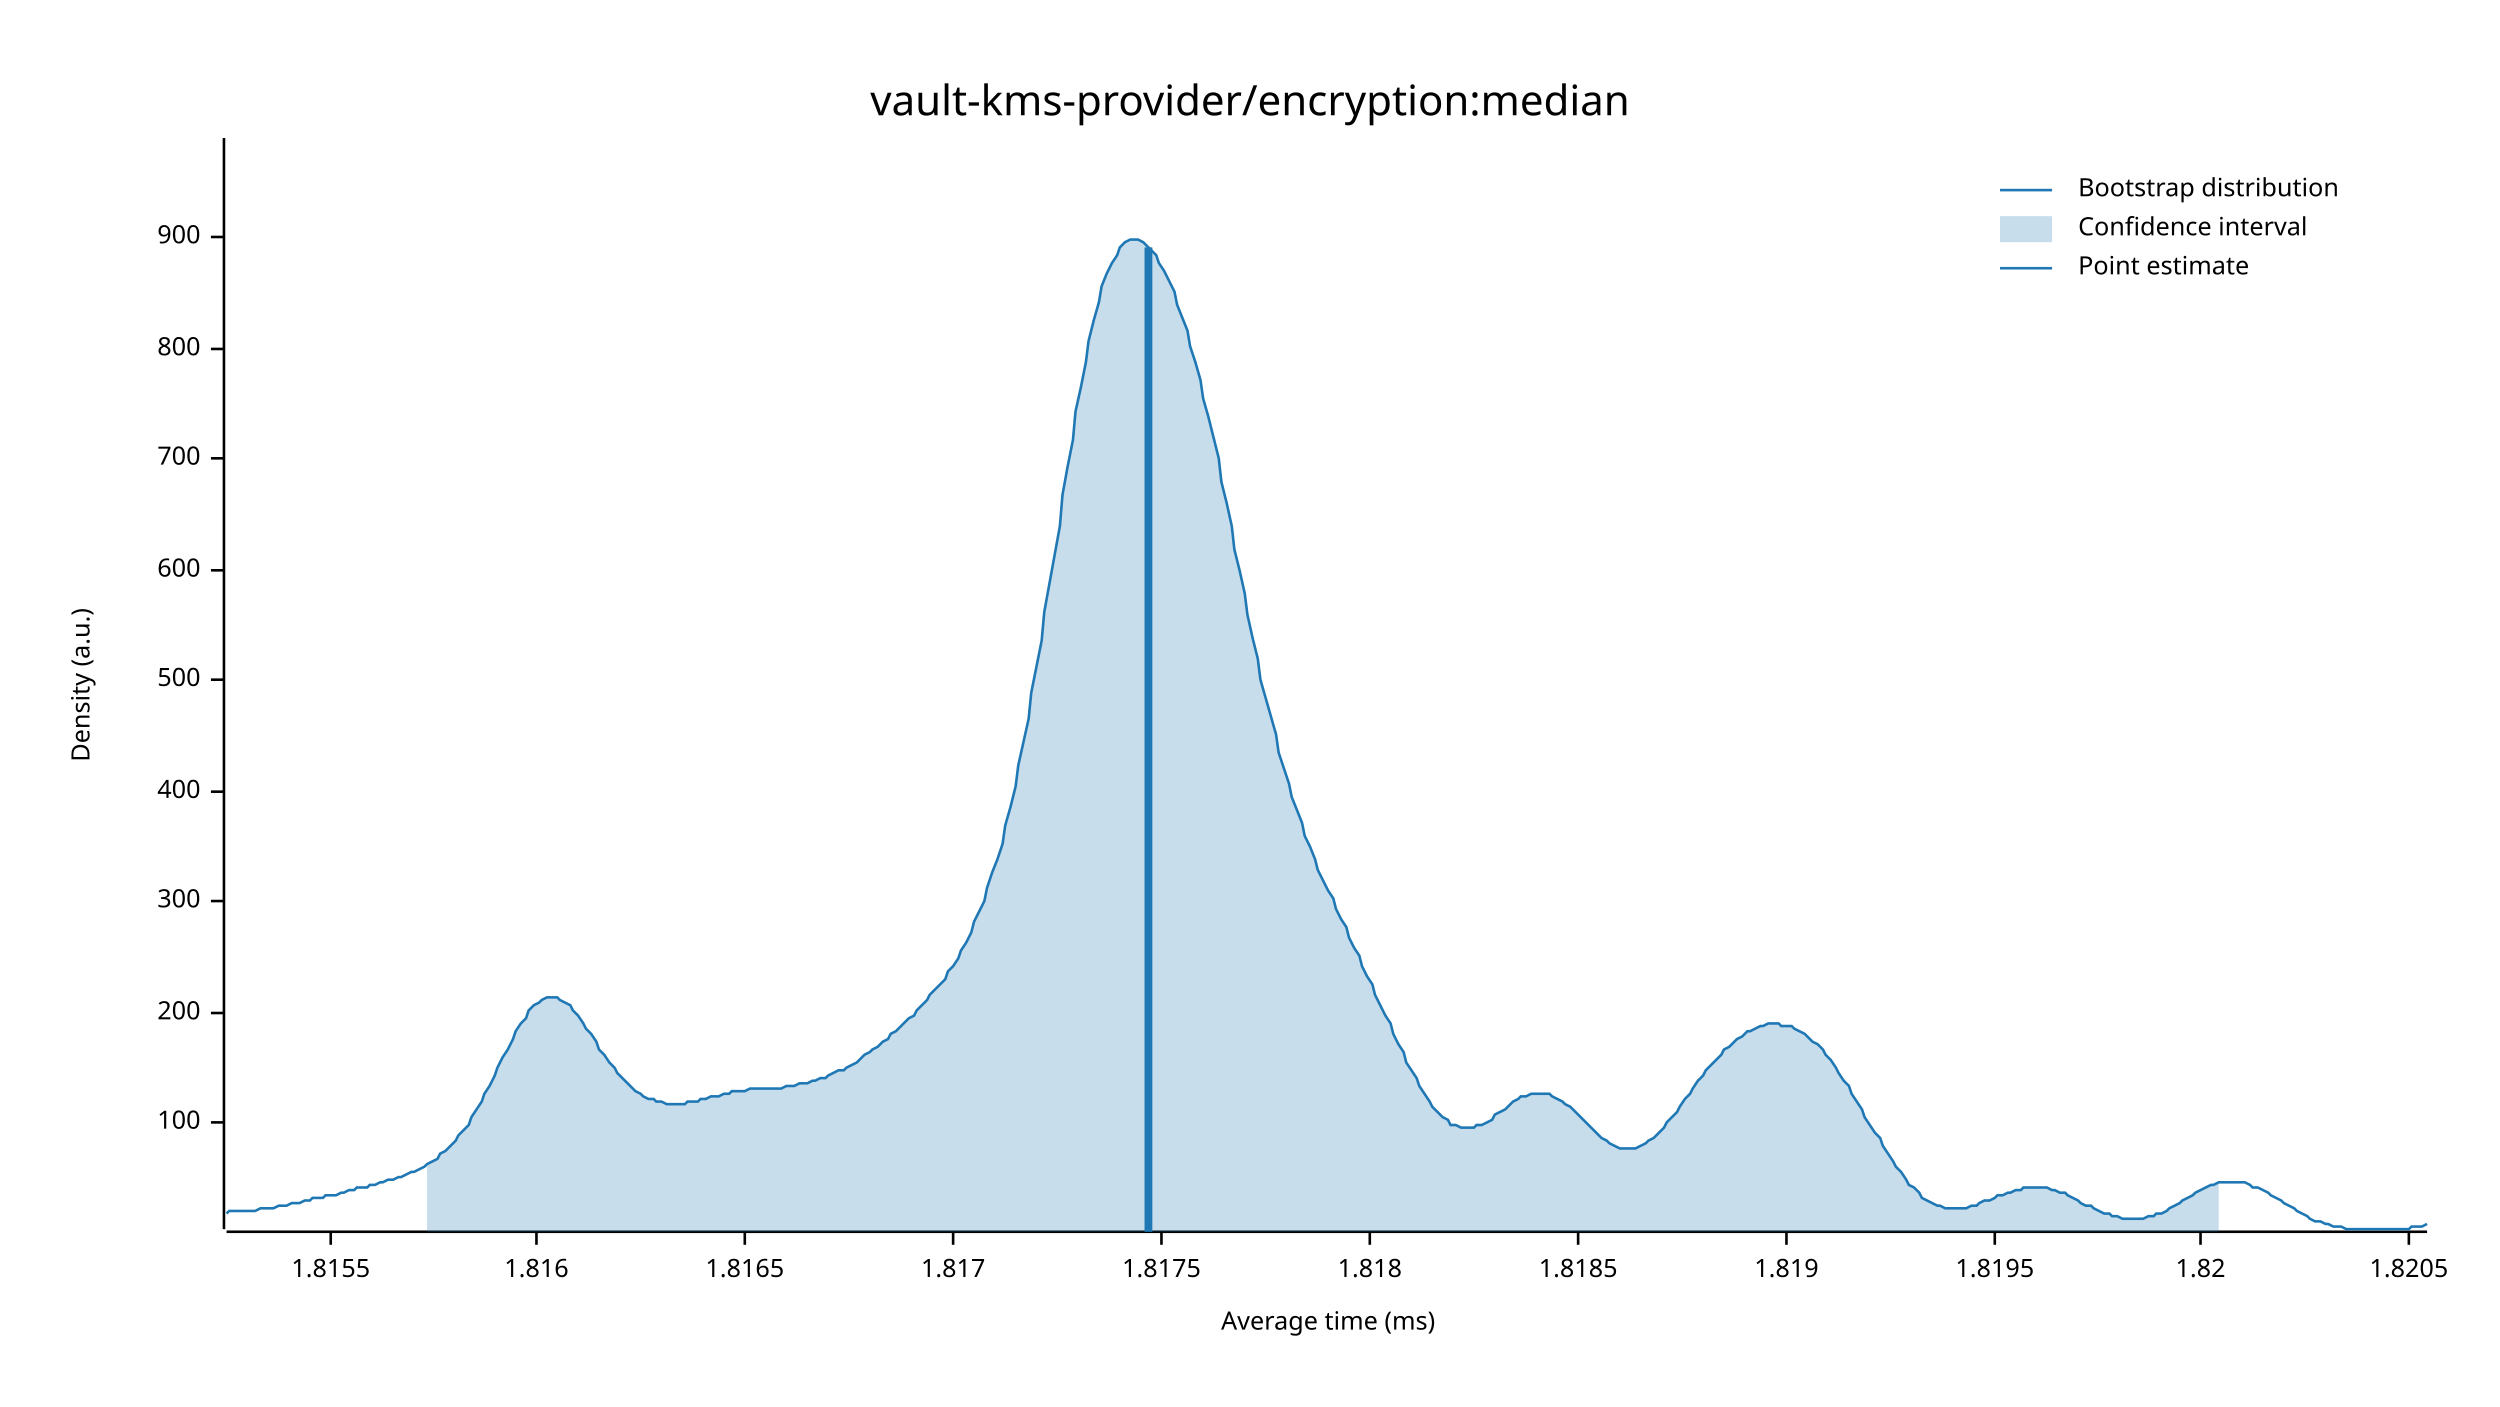
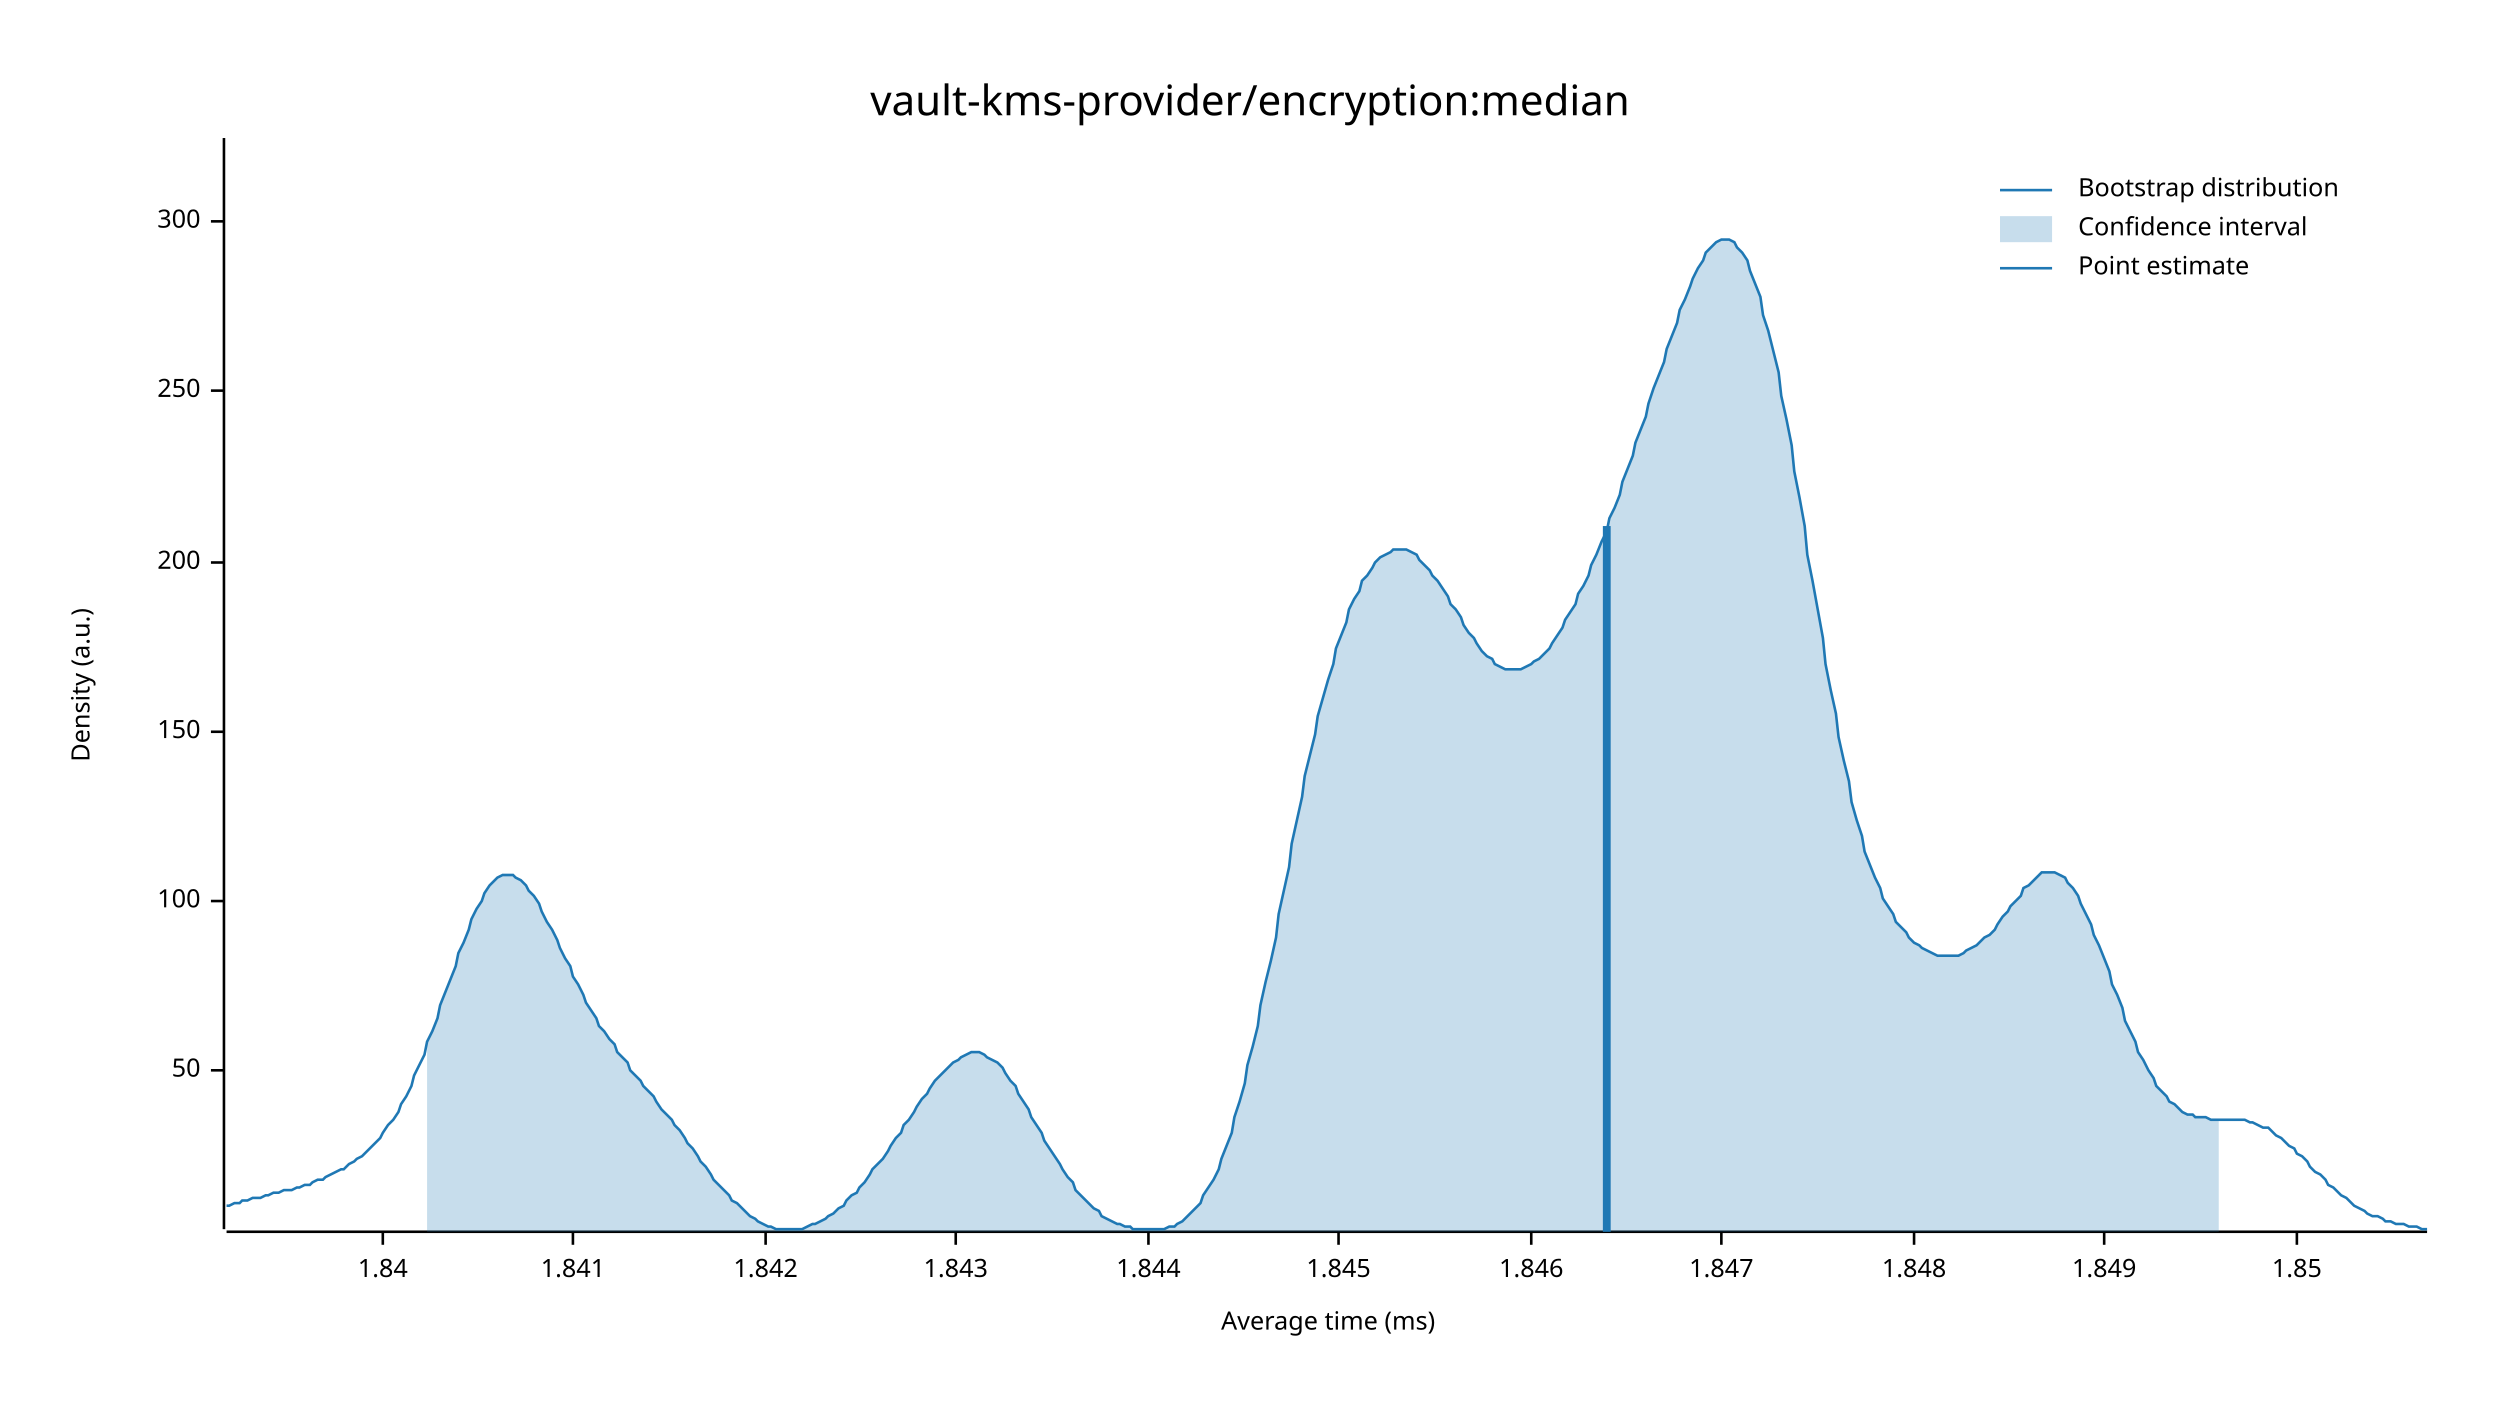
<svg xmlns="http://www.w3.org/2000/svg" width="960" height="540" viewBox="0 0 960 540">
  <text x="480" y="32" dy="0.76em" text-anchor="middle" font-family="sans-serif" font-size="16.129" opacity="1" fill="#000000">
vault-kms-provider/encryption:median
</text>
  <text x="27" y="263" dy="0.76em" text-anchor="middle" font-family="sans-serif" font-size="9.677" opacity="1" fill="#000000" transform="rotate(270, 27, 263)">
Density (a.u.)
</text>
  <text x="510" y="513" dy="-0.5ex" text-anchor="middle" font-family="sans-serif" font-size="9.677" opacity="1" fill="#000000">
Average time (ms)
</text>
  <polyline fill="none" opacity="1" stroke="#000000" stroke-width="1" points="86,53 86,472 " />
-   <text x="77" y="431" dy="0.5ex" text-anchor="end" font-family="sans-serif" font-size="9.677" opacity="1" fill="#000000">
+   <text x="77" y="411" dy="0.5ex" text-anchor="end" font-family="sans-serif" font-size="9.677" opacity="1" fill="#000000">
+ 50
+ </text>
+   <polyline fill="none" opacity="1" stroke="#000000" stroke-width="1" points="81,411 86,411 " />
+   <text x="77" y="346" dy="0.5ex" text-anchor="end" font-family="sans-serif" font-size="9.677" opacity="1" fill="#000000">
100
</text>
-   <polyline fill="none" opacity="1" stroke="#000000" stroke-width="1" points="81,431 86,431 " />
-   <text x="77" y="389" dy="0.5ex" text-anchor="end" font-family="sans-serif" font-size="9.677" opacity="1" fill="#000000">
+   <polyline fill="none" opacity="1" stroke="#000000" stroke-width="1" points="81,346 86,346 " />
+   <text x="77" y="281" dy="0.5ex" text-anchor="end" font-family="sans-serif" font-size="9.677" opacity="1" fill="#000000">
+ 150
+ </text>
+   <polyline fill="none" opacity="1" stroke="#000000" stroke-width="1" points="81,281 86,281 " />
+   <text x="77" y="216" dy="0.5ex" text-anchor="end" font-family="sans-serif" font-size="9.677" opacity="1" fill="#000000">
200
</text>
-   <polyline fill="none" opacity="1" stroke="#000000" stroke-width="1" points="81,389 86,389 " />
-   <text x="77" y="346" dy="0.5ex" text-anchor="end" font-family="sans-serif" font-size="9.677" opacity="1" fill="#000000">
+   <polyline fill="none" opacity="1" stroke="#000000" stroke-width="1" points="81,216 86,216 " />
+   <text x="77" y="150" dy="0.5ex" text-anchor="end" font-family="sans-serif" font-size="9.677" opacity="1" fill="#000000">
+ 250
+ </text>
+   <polyline fill="none" opacity="1" stroke="#000000" stroke-width="1" points="81,150 86,150 " />
+   <text x="77" y="85" dy="0.5ex" text-anchor="end" font-family="sans-serif" font-size="9.677" opacity="1" fill="#000000">
300
</text>
-   <polyline fill="none" opacity="1" stroke="#000000" stroke-width="1" points="81,346 86,346 " />
-   <text x="77" y="304" dy="0.5ex" text-anchor="end" font-family="sans-serif" font-size="9.677" opacity="1" fill="#000000">
- 400
+   <polyline fill="none" opacity="1" stroke="#000000" stroke-width="1" points="81,85 86,85 " />
+   <polyline fill="none" opacity="1" stroke="#000000" stroke-width="1" points="87,473 932,473 " />
+   <text x="147" y="483" dy="0.76em" text-anchor="middle" font-family="sans-serif" font-size="9.677" opacity="1" fill="#000000">
+ 1.84
</text>
-   <polyline fill="none" opacity="1" stroke="#000000" stroke-width="1" points="81,304 86,304 " />
-   <text x="77" y="261" dy="0.5ex" text-anchor="end" font-family="sans-serif" font-size="9.677" opacity="1" fill="#000000">
- 500
+   <polyline fill="none" opacity="1" stroke="#000000" stroke-width="1" points="147,473 147,478 " />
+   <text x="220" y="483" dy="0.76em" text-anchor="middle" font-family="sans-serif" font-size="9.677" opacity="1" fill="#000000">
+ 1.841
</text>
-   <polyline fill="none" opacity="1" stroke="#000000" stroke-width="1" points="81,261 86,261 " />
-   <text x="77" y="219" dy="0.5ex" text-anchor="end" font-family="sans-serif" font-size="9.677" opacity="1" fill="#000000">
- 600
+   <polyline fill="none" opacity="1" stroke="#000000" stroke-width="1" points="220,473 220,478 " />
+   <text x="294" y="483" dy="0.76em" text-anchor="middle" font-family="sans-serif" font-size="9.677" opacity="1" fill="#000000">
+ 1.842
</text>
-   <polyline fill="none" opacity="1" stroke="#000000" stroke-width="1" points="81,219 86,219 " />
-   <text x="77" y="176" dy="0.5ex" text-anchor="end" font-family="sans-serif" font-size="9.677" opacity="1" fill="#000000">
- 700
+   <polyline fill="none" opacity="1" stroke="#000000" stroke-width="1" points="294,473 294,478 " />
+   <text x="367" y="483" dy="0.76em" text-anchor="middle" font-family="sans-serif" font-size="9.677" opacity="1" fill="#000000">
+ 1.843
</text>
-   <polyline fill="none" opacity="1" stroke="#000000" stroke-width="1" points="81,176 86,176 " />
-   <text x="77" y="134" dy="0.5ex" text-anchor="end" font-family="sans-serif" font-size="9.677" opacity="1" fill="#000000">
- 800
+   <polyline fill="none" opacity="1" stroke="#000000" stroke-width="1" points="367,473 367,478 " />
+   <text x="441" y="483" dy="0.76em" text-anchor="middle" font-family="sans-serif" font-size="9.677" opacity="1" fill="#000000">
+ 1.844
</text>
-   <polyline fill="none" opacity="1" stroke="#000000" stroke-width="1" points="81,134 86,134 " />
-   <text x="77" y="91" dy="0.5ex" text-anchor="end" font-family="sans-serif" font-size="9.677" opacity="1" fill="#000000">
- 900
+   <polyline fill="none" opacity="1" stroke="#000000" stroke-width="1" points="441,473 441,478 " />
+   <text x="514" y="483" dy="0.76em" text-anchor="middle" font-family="sans-serif" font-size="9.677" opacity="1" fill="#000000">
+ 1.845
</text>
-   <polyline fill="none" opacity="1" stroke="#000000" stroke-width="1" points="81,91 86,91 " />
-   <polyline fill="none" opacity="1" stroke="#000000" stroke-width="1" points="87,473 932,473 " />
-   <text x="127" y="483" dy="0.76em" text-anchor="middle" font-family="sans-serif" font-size="9.677" opacity="1" fill="#000000">
- 1.8155
+   <polyline fill="none" opacity="1" stroke="#000000" stroke-width="1" points="514,473 514,478 " />
+   <text x="588" y="483" dy="0.76em" text-anchor="middle" font-family="sans-serif" font-size="9.677" opacity="1" fill="#000000">
+ 1.846
</text>
-   <polyline fill="none" opacity="1" stroke="#000000" stroke-width="1" points="127,473 127,478 " />
-   <text x="206" y="483" dy="0.76em" text-anchor="middle" font-family="sans-serif" font-size="9.677" opacity="1" fill="#000000">
- 1.816
+   <polyline fill="none" opacity="1" stroke="#000000" stroke-width="1" points="588,473 588,478 " />
+   <text x="661" y="483" dy="0.76em" text-anchor="middle" font-family="sans-serif" font-size="9.677" opacity="1" fill="#000000">
+ 1.847
</text>
-   <polyline fill="none" opacity="1" stroke="#000000" stroke-width="1" points="206,473 206,478 " />
-   <text x="286" y="483" dy="0.76em" text-anchor="middle" font-family="sans-serif" font-size="9.677" opacity="1" fill="#000000">
- 1.8165
+   <polyline fill="none" opacity="1" stroke="#000000" stroke-width="1" points="661,473 661,478 " />
+   <text x="735" y="483" dy="0.76em" text-anchor="middle" font-family="sans-serif" font-size="9.677" opacity="1" fill="#000000">
+ 1.848
</text>
-   <polyline fill="none" opacity="1" stroke="#000000" stroke-width="1" points="286,473 286,478 " />
-   <text x="366" y="483" dy="0.76em" text-anchor="middle" font-family="sans-serif" font-size="9.677" opacity="1" fill="#000000">
- 1.817
+   <polyline fill="none" opacity="1" stroke="#000000" stroke-width="1" points="735,473 735,478 " />
+   <text x="808" y="483" dy="0.76em" text-anchor="middle" font-family="sans-serif" font-size="9.677" opacity="1" fill="#000000">
+ 1.849
</text>
-   <polyline fill="none" opacity="1" stroke="#000000" stroke-width="1" points="366,473 366,478 " />
-   <text x="446" y="483" dy="0.76em" text-anchor="middle" font-family="sans-serif" font-size="9.677" opacity="1" fill="#000000">
- 1.8175
+   <polyline fill="none" opacity="1" stroke="#000000" stroke-width="1" points="808,473 808,478 " />
+   <text x="882" y="483" dy="0.76em" text-anchor="middle" font-family="sans-serif" font-size="9.677" opacity="1" fill="#000000">
+ 1.85
</text>
-   <polyline fill="none" opacity="1" stroke="#000000" stroke-width="1" points="446,473 446,478 " />
-   <text x="526" y="483" dy="0.76em" text-anchor="middle" font-family="sans-serif" font-size="9.677" opacity="1" fill="#000000">
- 1.818
- </text>
-   <polyline fill="none" opacity="1" stroke="#000000" stroke-width="1" points="526,473 526,478 " />
-   <text x="606" y="483" dy="0.76em" text-anchor="middle" font-family="sans-serif" font-size="9.677" opacity="1" fill="#000000">
- 1.8185
- </text>
-   <polyline fill="none" opacity="1" stroke="#000000" stroke-width="1" points="606,473 606,478 " />
-   <text x="686" y="483" dy="0.76em" text-anchor="middle" font-family="sans-serif" font-size="9.677" opacity="1" fill="#000000">
- 1.819
- </text>
-   <polyline fill="none" opacity="1" stroke="#000000" stroke-width="1" points="686,473 686,478 " />
-   <text x="766" y="483" dy="0.76em" text-anchor="middle" font-family="sans-serif" font-size="9.677" opacity="1" fill="#000000">
- 1.8195
- </text>
-   <polyline fill="none" opacity="1" stroke="#000000" stroke-width="1" points="766,473 766,478 " />
-   <text x="845" y="483" dy="0.76em" text-anchor="middle" font-family="sans-serif" font-size="9.677" opacity="1" fill="#000000">
- 1.82
- </text>
-   <polyline fill="none" opacity="1" stroke="#000000" stroke-width="1" points="845,473 845,478 " />
-   <text x="925" y="483" dy="0.76em" text-anchor="middle" font-family="sans-serif" font-size="9.677" opacity="1" fill="#000000">
- 1.8205
- </text>
-   <polyline fill="none" opacity="1" stroke="#000000" stroke-width="1" points="925,473 925,478 " />
-   <polyline fill="none" opacity="1" stroke="#1F78B4" stroke-width="1" points="87,466 88,465 90,465 92,465 93,465 95,465 97,465 98,465 100,464 102,464 103,464 105,464 107,463 109,463 110,463 112,462 114,462 115,462 117,461 119,461 120,460 122,460 124,460 125,459 127,459 129,459 131,458 132,458 134,457 136,457 137,456 139,456 141,456 142,455 144,455 146,454 147,454 149,453 151,453 153,452 154,452 156,451 158,450 159,450 161,449 163,448 164,447 166,446 168,445 169,443 171,442 173,440 175,438 176,436 178,434 180,432 181,429 183,426 185,423 186,420 188,417 190,413 191,410 193,406 195,403 197,399 198,396 200,393 202,391 203,388 205,386 207,385 208,384 210,383 212,383 214,383 215,384 217,385 219,386 220,388 222,390 224,393 225,395 227,397 229,400 230,403 232,405 234,408 236,410 237,412 239,414 241,416 242,417 244,419 246,420 247,421 249,422 251,422 252,423 254,423 256,424 258,424 259,424 261,424 263,424 264,423 266,423 268,423 269,422 271,422 273,421 274,421 276,421 278,420 280,420 281,419 283,419 285,419 286,419 288,418 290,418 291,418 293,418 295,418 296,418 298,418 300,418 302,417 303,417 305,417 307,416 308,416 310,416 312,415 313,415 315,414 317,414 318,413 320,412 322,411 324,411 325,410 327,409 329,408 330,407 332,405 334,404 335,403 337,402 339,400 341,399 342,397 344,396 346,394 347,393 349,391 351,390 352,388 354,386 356,384 357,382 359,380 361,378 363,376 364,373 366,371 368,368 369,365 371,362 373,358 374,354 376,350 378,346 379,341 381,335 383,330 385,324 386,317 388,310 390,302 391,294 393,285 395,276 396,266 398,256 400,246 401,235 403,224 405,213 407,202 408,190 410,179 412,169 413,158 415,149 417,139 418,131 420,123 422,116 423,110 425,105 427,101 429,98 430,95 432,93 434,92 435,92 437,92 439,93 440,94 442,96 444,98 445,101 447,104 449,108 451,112 452,117 454,122 456,127 457,133 459,139 461,146 462,153 464,160 466,168 468,176 469,185 471,193 473,202 474,211 476,219 478,228 479,236 481,245 483,253 484,261 486,268 488,275 490,282 491,289 493,295 495,301 496,306 498,311 500,316 501,321 503,325 505,330 506,334 508,338 510,342 512,345 513,349 515,353 517,356 518,360 520,364 522,367 523,371 525,375 527,378 528,382 530,386 532,390 534,393 535,397 537,401 539,404 540,408 542,411 544,414 545,417 547,420 549,423 550,425 552,427 554,429 556,430 557,432 559,432 561,433 562,433 564,433 566,433 567,432 569,432 571,431 573,430 574,428 576,427 578,426 579,425 581,423 583,422 584,421 586,421 588,420 589,420 591,420 593,420 595,420 596,421 598,422 600,423 601,424 603,425 605,427 606,428 608,430 610,432 611,433 613,435 615,437 617,438 618,439 620,440 622,441 623,441 625,441 627,441 628,441 630,440 632,439 633,438 635,437 637,435 639,433 640,431 642,429 644,427 645,425 647,422 649,420 650,418 652,415 654,413 655,411 657,409 659,407 661,405 662,403 664,402 666,400 667,399 669,398 671,396 672,396 674,395 676,394 677,394 679,393 681,393 683,393 684,394 686,394 688,394 689,395 691,396 693,397 694,398 696,400 698,401 700,403 701,405 703,407 705,410 706,412 708,415 710,417 711,420 713,423 715,426 716,429 718,432 720,435 722,437 723,440 725,443 727,446 728,448 730,450 732,453 733,455 735,456 737,458 738,460 740,461 742,462 744,463 745,463 747,464 749,464 750,464 752,464 754,464 755,464 757,463 759,463 760,462 762,461 764,461 766,460 767,459 769,459 771,458 772,458 774,457 776,457 777,456 779,456 781,456 782,456 784,456 786,456 788,457 789,457 791,458 793,458 794,459 796,460 798,461 799,462 801,463 803,463 804,464 806,465 808,466 810,466 811,467 813,467 815,468 816,468 818,468 820,468 821,468 823,468 825,467 827,467 828,466 830,466 832,465 833,464 835,463 837,462 838,461 840,460 842,459 843,458 845,457 847,456 849,455 850,455 852,454 854,454 855,454 857,454 859,454 860,454 862,454 864,455 865,456 867,456 869,457 871,458 872,459 874,460 876,461 877,462 879,463 881,464 882,465 884,466 886,467 887,468 889,469 891,469 893,470 894,470 896,471 898,471 899,471 901,472 903,472 904,472 906,472 908,472 909,472 911,472 913,472 915,472 916,472 918,472 920,472 921,472 923,472 925,472 926,471 928,471 930,471 932,470 " />
-   <polygon opacity="0.25" fill="#1F78B4" points="164,447 166,446 168,445 169,443 171,442 173,440 175,438 176,436 178,434 180,432 181,429 183,426 185,423 186,420 188,417 190,413 191,410 193,406 195,403 197,399 198,396 200,393 202,391 203,388 205,386 207,385 208,384 210,383 212,383 214,383 215,384 217,385 219,386 220,388 222,390 224,393 225,395 227,397 229,400 230,403 232,405 234,408 236,410 237,412 239,414 241,416 242,417 244,419 246,420 247,421 249,422 251,422 252,423 254,423 256,424 258,424 259,424 261,424 263,424 264,423 266,423 268,423 269,422 271,422 273,421 274,421 276,421 278,420 280,420 281,419 283,419 285,419 286,419 288,418 290,418 291,418 293,418 295,418 296,418 298,418 300,418 302,417 303,417 305,417 307,416 308,416 310,416 312,415 313,415 315,414 317,414 318,413 320,412 322,411 324,411 325,410 327,409 329,408 330,407 332,405 334,404 335,403 337,402 339,400 341,399 342,397 344,396 346,394 347,393 349,391 351,390 352,388 354,386 356,384 357,382 359,380 361,378 363,376 364,373 366,371 368,368 369,365 371,362 373,358 374,354 376,350 378,346 379,341 381,335 383,330 385,324 386,317 388,310 390,302 391,294 393,285 395,276 396,266 398,256 400,246 401,235 403,224 405,213 407,202 408,190 410,179 412,169 413,158 415,149 417,139 418,131 420,123 422,116 423,110 425,105 427,101 429,98 430,95 432,93 434,92 435,92 437,92 439,93 440,94 442,96 444,98 445,101 447,104 449,108 451,112 452,117 454,122 456,127 457,133 459,139 461,146 462,153 464,160 466,168 468,176 469,185 471,193 473,202 474,211 476,219 478,228 479,236 481,245 483,253 484,261 486,268 488,275 490,282 491,289 493,295 495,301 496,306 498,311 500,316 501,321 503,325 505,330 506,334 508,338 510,342 512,345 513,349 515,353 517,356 518,360 520,364 522,367 523,371 525,375 527,378 528,382 530,386 532,390 534,393 535,397 537,401 539,404 540,408 542,411 544,414 545,417 547,420 549,423 550,425 552,427 554,429 556,430 557,432 559,432 561,433 562,433 564,433 566,433 567,432 569,432 571,431 573,430 574,428 576,427 578,426 579,425 581,423 583,422 584,421 586,421 588,420 589,420 591,420 593,420 595,420 596,421 598,422 600,423 601,424 603,425 605,427 606,428 608,430 610,432 611,433 613,435 615,437 617,438 618,439 620,440 622,441 623,441 625,441 627,441 628,441 630,440 632,439 633,438 635,437 637,435 639,433 640,431 642,429 644,427 645,425 647,422 649,420 650,418 652,415 654,413 655,411 657,409 659,407 661,405 662,403 664,402 666,400 667,399 669,398 671,396 672,396 674,395 676,394 677,394 679,393 681,393 683,393 684,394 686,394 688,394 689,395 691,396 693,397 694,398 696,400 698,401 700,403 701,405 703,407 705,410 706,412 708,415 710,417 711,420 713,423 715,426 716,429 718,432 720,435 722,437 723,440 725,443 727,446 728,448 730,450 732,453 733,455 735,456 737,458 738,460 740,461 742,462 744,463 745,463 747,464 749,464 750,464 752,464 754,464 755,464 757,463 759,463 760,462 762,461 764,461 766,460 767,459 769,459 771,458 772,458 774,457 776,457 777,456 779,456 781,456 782,456 784,456 786,456 788,457 789,457 791,458 793,458 794,459 796,460 798,461 799,462 801,463 803,463 804,464 806,465 808,466 810,466 811,467 813,467 815,468 816,468 818,468 820,468 821,468 823,468 825,467 827,467 828,466 830,466 832,465 833,464 835,463 837,462 838,461 840,460 842,459 843,458 845,457 847,456 849,455 850,455 852,454 852,473 164,473 " />
-   <polyline fill="none" opacity="1" stroke="#1F78B4" stroke-width="3" points="441,473 441,95 " />
+   <polyline fill="none" opacity="1" stroke="#000000" stroke-width="1" points="882,473 882,478 " />
+   <polyline fill="none" opacity="1" stroke="#1F78B4" stroke-width="1" points="87,463 88,463 90,462 92,462 93,461 95,461 97,460 98,460 100,460 102,459 103,459 105,458 107,458 109,457 110,457 112,457 114,456 115,456 117,455 119,455 120,454 122,453 124,453 125,452 127,451 129,450 131,449 132,449 134,447 136,446 137,445 139,444 141,442 142,441 144,439 146,437 147,435 149,432 151,430 153,427 154,424 156,421 158,417 159,413 161,409 163,405 164,400 166,396 168,391 169,386 171,381 173,376 175,371 176,366 178,362 180,357 181,353 183,349 185,346 186,343 188,340 190,338 191,337 193,336 195,336 197,336 198,337 200,338 202,340 203,342 205,344 207,347 208,350 210,354 212,357 214,361 215,364 217,368 219,371 220,375 222,378 224,382 225,385 227,388 229,391 230,394 232,396 234,399 236,401 237,404 239,406 241,408 242,411 244,413 246,415 247,417 249,419 251,421 252,423 254,426 256,428 258,430 259,432 261,434 263,437 264,439 266,441 268,444 269,446 271,448 273,451 274,453 276,455 278,457 280,459 281,461 283,462 285,464 286,465 288,467 290,468 291,469 293,470 295,471 296,471 298,472 300,472 302,472 303,472 305,472 307,472 308,472 310,471 312,470 313,470 315,469 317,468 318,467 320,466 322,464 324,463 325,461 327,459 329,458 330,456 332,454 334,451 335,449 337,447 339,445 341,442 342,440 344,437 346,435 347,432 349,430 351,427 352,425 354,422 356,420 357,418 359,415 361,413 363,411 364,410 366,408 368,407 369,406 371,405 373,404 374,404 376,404 378,405 379,406 381,407 383,408 385,410 386,412 388,415 390,417 391,420 393,423 395,426 396,429 398,432 400,435 401,438 403,441 405,444 407,447 408,449 410,452 412,454 413,457 415,459 417,461 418,462 420,464 422,465 423,467 425,468 427,469 429,470 430,470 432,471 434,471 435,472 437,472 439,472 440,472 442,472 444,472 445,472 447,472 449,471 451,471 452,470 454,469 456,467 457,466 459,464 461,462 462,459 464,456 466,453 468,449 469,445 471,440 473,435 474,429 476,423 478,416 479,409 481,402 483,394 484,386 486,377 488,369 490,360 491,351 493,342 495,333 496,324 498,315 500,306 501,298 503,290 505,282 506,275 508,268 510,261 512,255 513,249 515,244 517,239 518,234 520,230 522,227 523,223 525,221 527,218 528,216 530,214 532,213 534,212 535,211 537,211 539,211 540,211 542,212 544,213 545,215 547,217 549,219 550,221 552,223 554,226 556,229 557,232 559,234 561,237 562,240 564,243 566,245 567,247 569,250 571,252 573,253 574,255 576,256 578,257 579,257 581,257 583,257 584,257 586,256 588,255 589,254 591,253 593,251 595,249 596,247 598,244 600,241 601,238 603,235 605,232 606,228 608,225 610,221 611,217 613,213 615,208 617,204 618,199 620,195 622,190 623,185 625,180 627,175 628,170 630,165 632,160 633,155 635,149 637,144 639,139 640,134 642,129 644,124 645,119 647,115 649,110 650,107 652,103 654,100 655,97 657,95 659,93 661,92 662,92 664,92 666,93 667,95 669,97 671,100 672,104 674,109 676,114 677,121 679,127 681,135 683,143 684,152 686,161 688,171 689,181 691,191 693,202 694,213 696,223 698,234 700,245 701,255 703,265 705,274 706,283 708,292 710,300 711,308 713,315 715,321 716,327 718,332 720,337 722,341 723,345 725,348 727,351 728,354 730,356 732,358 733,360 735,362 737,363 738,364 740,365 742,366 744,367 745,367 747,367 749,367 750,367 752,367 754,366 755,365 757,364 759,363 760,362 762,360 764,359 766,357 767,355 769,352 771,350 772,348 774,346 776,344 777,341 779,340 781,338 782,337 784,335 786,335 788,335 789,335 791,336 793,337 794,339 796,341 798,344 799,347 801,351 803,355 804,359 806,363 808,368 810,373 811,378 813,382 815,387 816,392 818,396 820,400 821,404 823,407 825,411 827,414 828,417 830,419 832,421 833,423 835,424 837,426 838,427 840,428 842,428 843,429 845,429 847,429 849,430 850,430 852,430 854,430 855,430 857,430 859,430 860,430 862,430 864,431 865,431 867,432 869,433 871,433 872,434 874,436 876,437 877,438 879,440 881,441 882,443 884,444 886,446 887,448 889,450 891,451 893,453 894,455 896,456 898,458 899,459 901,460 903,462 904,463 906,464 908,465 909,466 911,467 913,467 915,468 916,469 918,469 920,470 921,470 923,470 925,471 926,471 928,471 930,472 932,472 " />
+   <polygon opacity="0.25" fill="#1F78B4" points="164,400 166,396 168,391 169,386 171,381 173,376 175,371 176,366 178,362 180,357 181,353 183,349 185,346 186,343 188,340 190,338 191,337 193,336 195,336 197,336 198,337 200,338 202,340 203,342 205,344 207,347 208,350 210,354 212,357 214,361 215,364 217,368 219,371 220,375 222,378 224,382 225,385 227,388 229,391 230,394 232,396 234,399 236,401 237,404 239,406 241,408 242,411 244,413 246,415 247,417 249,419 251,421 252,423 254,426 256,428 258,430 259,432 261,434 263,437 264,439 266,441 268,444 269,446 271,448 273,451 274,453 276,455 278,457 280,459 281,461 283,462 285,464 286,465 288,467 290,468 291,469 293,470 295,471 296,471 298,472 300,472 302,472 303,472 305,472 307,472 308,472 310,471 312,470 313,470 315,469 317,468 318,467 320,466 322,464 324,463 325,461 327,459 329,458 330,456 332,454 334,451 335,449 337,447 339,445 341,442 342,440 344,437 346,435 347,432 349,430 351,427 352,425 354,422 356,420 357,418 359,415 361,413 363,411 364,410 366,408 368,407 369,406 371,405 373,404 374,404 376,404 378,405 379,406 381,407 383,408 385,410 386,412 388,415 390,417 391,420 393,423 395,426 396,429 398,432 400,435 401,438 403,441 405,444 407,447 408,449 410,452 412,454 413,457 415,459 417,461 418,462 420,464 422,465 423,467 425,468 427,469 429,470 430,470 432,471 434,471 435,472 437,472 439,472 440,472 442,472 444,472 445,472 447,472 449,471 451,471 452,470 454,469 456,467 457,466 459,464 461,462 462,459 464,456 466,453 468,449 469,445 471,440 473,435 474,429 476,423 478,416 479,409 481,402 483,394 484,386 486,377 488,369 490,360 491,351 493,342 495,333 496,324 498,315 500,306 501,298 503,290 505,282 506,275 508,268 510,261 512,255 513,249 515,244 517,239 518,234 520,230 522,227 523,223 525,221 527,218 528,216 530,214 532,213 534,212 535,211 537,211 539,211 540,211 542,212 544,213 545,215 547,217 549,219 550,221 552,223 554,226 556,229 557,232 559,234 561,237 562,240 564,243 566,245 567,247 569,250 571,252 573,253 574,255 576,256 578,257 579,257 581,257 583,257 584,257 586,256 588,255 589,254 591,253 593,251 595,249 596,247 598,244 600,241 601,238 603,235 605,232 606,228 608,225 610,221 611,217 613,213 615,208 617,204 618,199 620,195 622,190 623,185 625,180 627,175 628,170 630,165 632,160 633,155 635,149 637,144 639,139 640,134 642,129 644,124 645,119 647,115 649,110 650,107 652,103 654,100 655,97 657,95 659,93 661,92 662,92 664,92 666,93 667,95 669,97 671,100 672,104 674,109 676,114 677,121 679,127 681,135 683,143 684,152 686,161 688,171 689,181 691,191 693,202 694,213 696,223 698,234 700,245 701,255 703,265 705,274 706,283 708,292 710,300 711,308 713,315 715,321 716,327 718,332 720,337 722,341 723,345 725,348 727,351 728,354 730,356 732,358 733,360 735,362 737,363 738,364 740,365 742,366 744,367 745,367 747,367 749,367 750,367 752,367 754,366 755,365 757,364 759,363 760,362 762,360 764,359 766,357 767,355 769,352 771,350 772,348 774,346 776,344 777,341 779,340 781,338 782,337 784,335 786,335 788,335 789,335 791,336 793,337 794,339 796,341 798,344 799,347 801,351 803,355 804,359 806,363 808,368 810,373 811,378 813,382 815,387 816,392 818,396 820,400 821,404 823,407 825,411 827,414 828,417 830,419 832,421 833,423 835,424 837,426 838,427 840,428 842,428 843,429 845,429 847,429 849,430 850,430 852,430 852,473 164,473 " />
+   <polyline fill="none" opacity="1" stroke="#1F78B4" stroke-width="3" points="617,473 617,202 " />
  <text x="798" y="68" dy="0.76em" text-anchor="start" font-family="sans-serif" font-size="9.677" opacity="1" fill="#000000">
Bootstrap distribution
</text>
  <text x="798" y="83" dy="0.76em" text-anchor="start" font-family="sans-serif" font-size="9.677" opacity="1" fill="#000000">
Confidence interval
</text>
  <text x="798" y="98" dy="0.76em" text-anchor="start" font-family="sans-serif" font-size="9.677" opacity="1" fill="#000000">
Point estimate
</text>
  <polyline fill="none" opacity="1" stroke="#1F78B4" stroke-width="1" points="768,73 788,73 " />
  <rect x="768" y="83" width="20" height="10" opacity="0.25" fill="#1F78B4" stroke="none" />
  <polyline fill="none" opacity="1" stroke="#1F78B4" stroke-width="1" points="768,103 788,103 " />
</svg>
